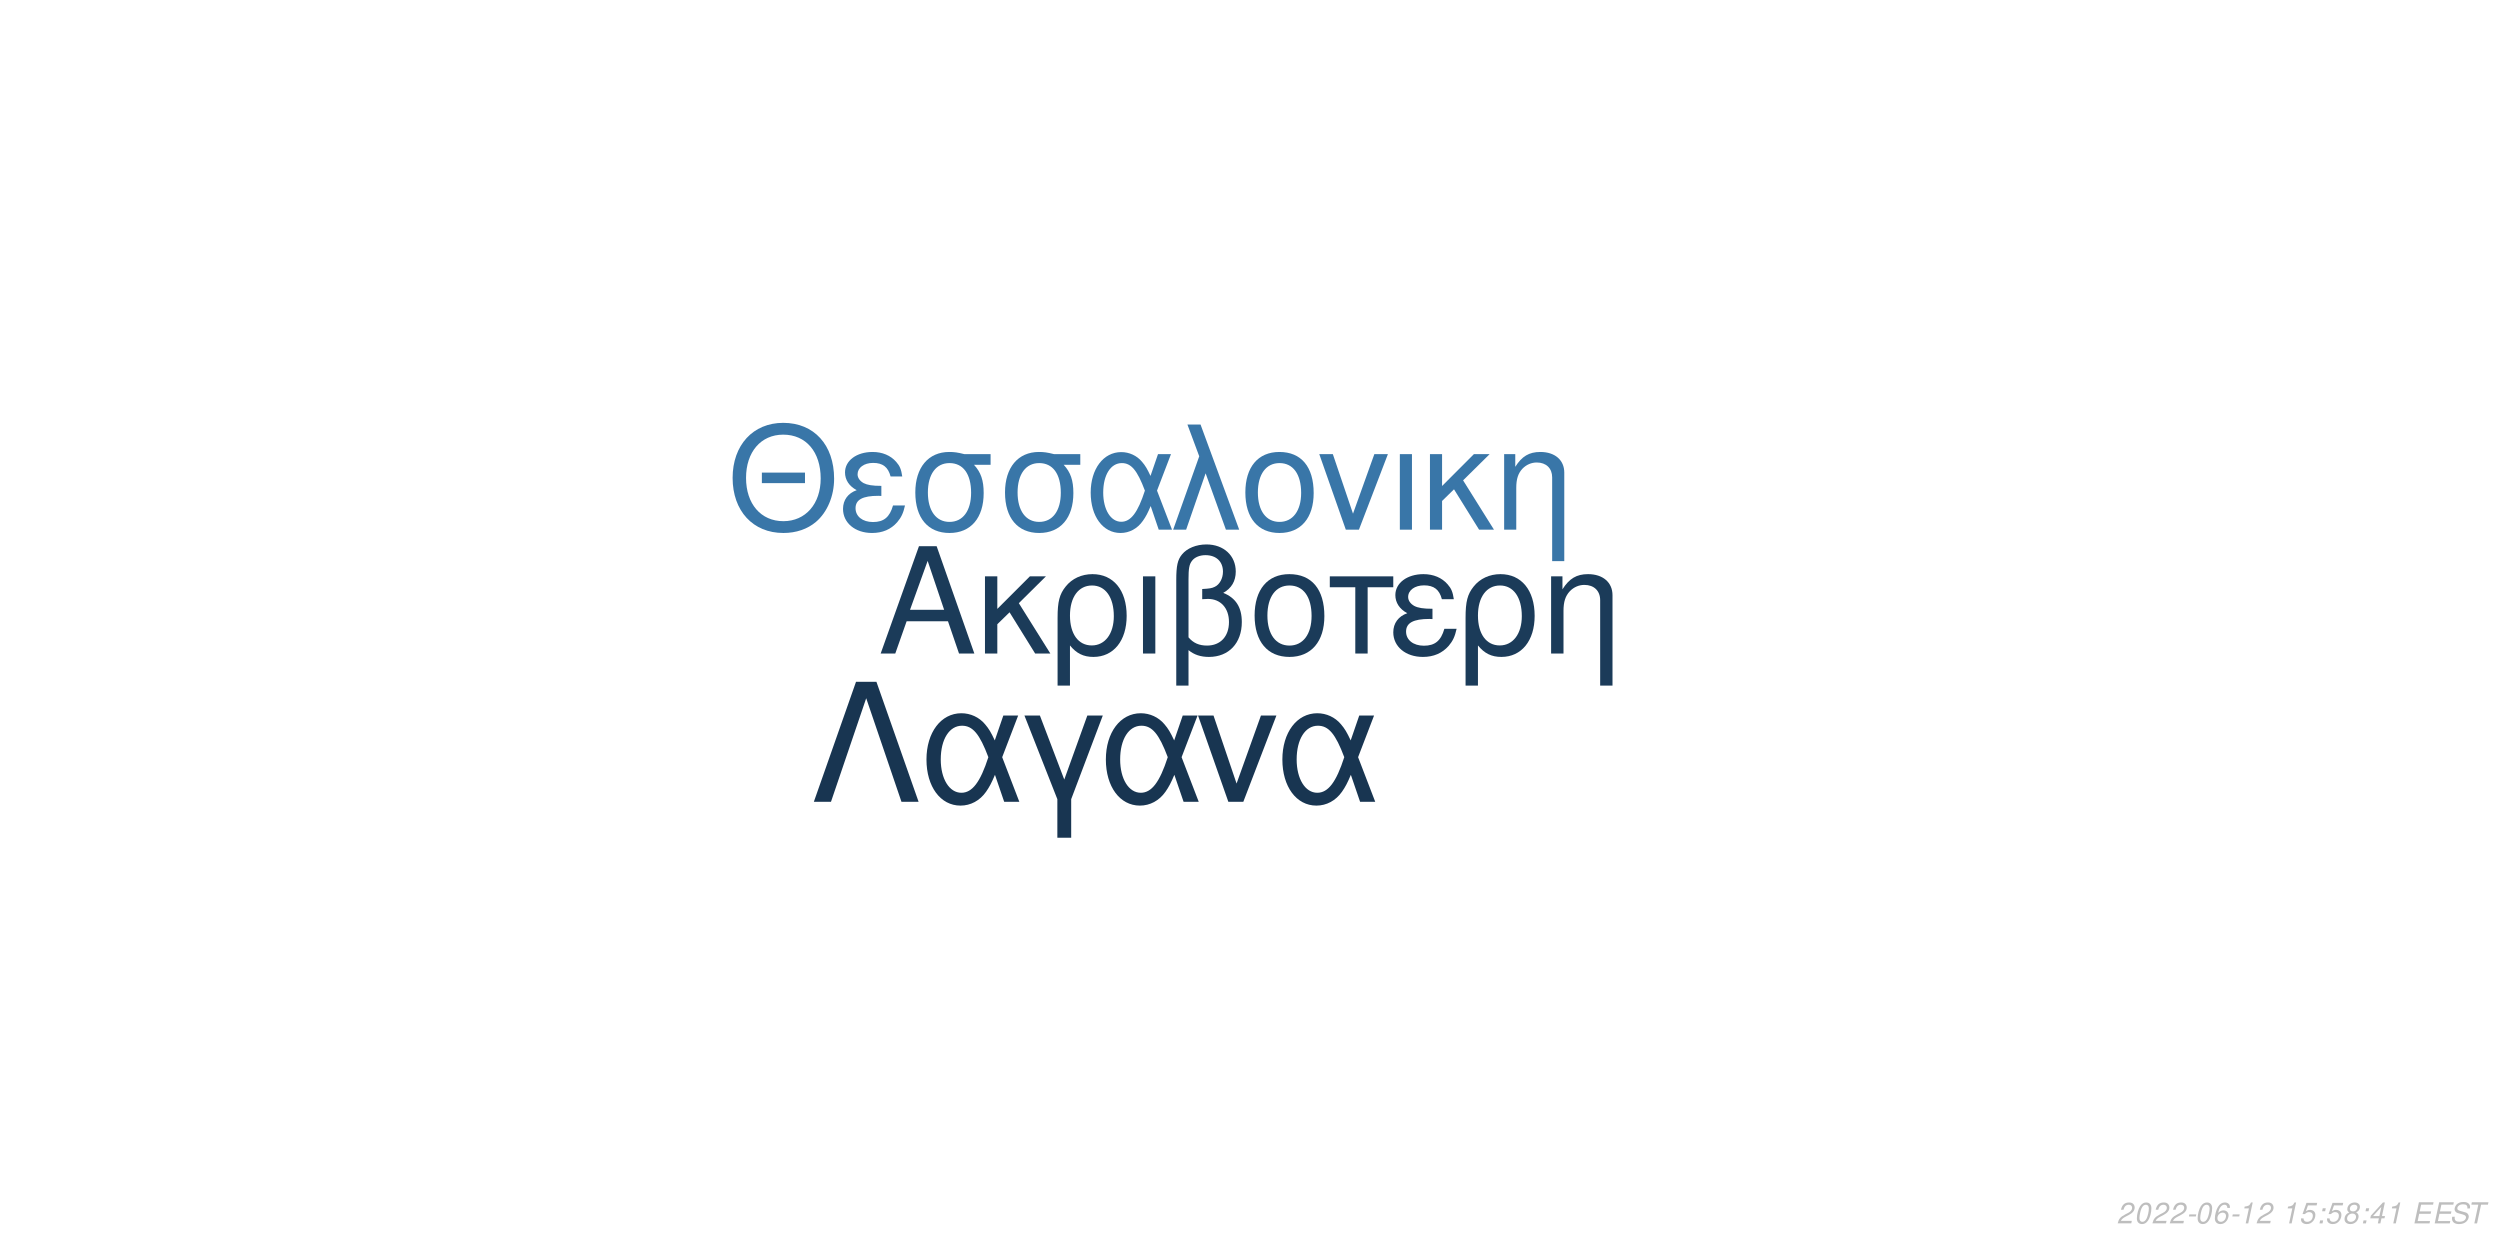
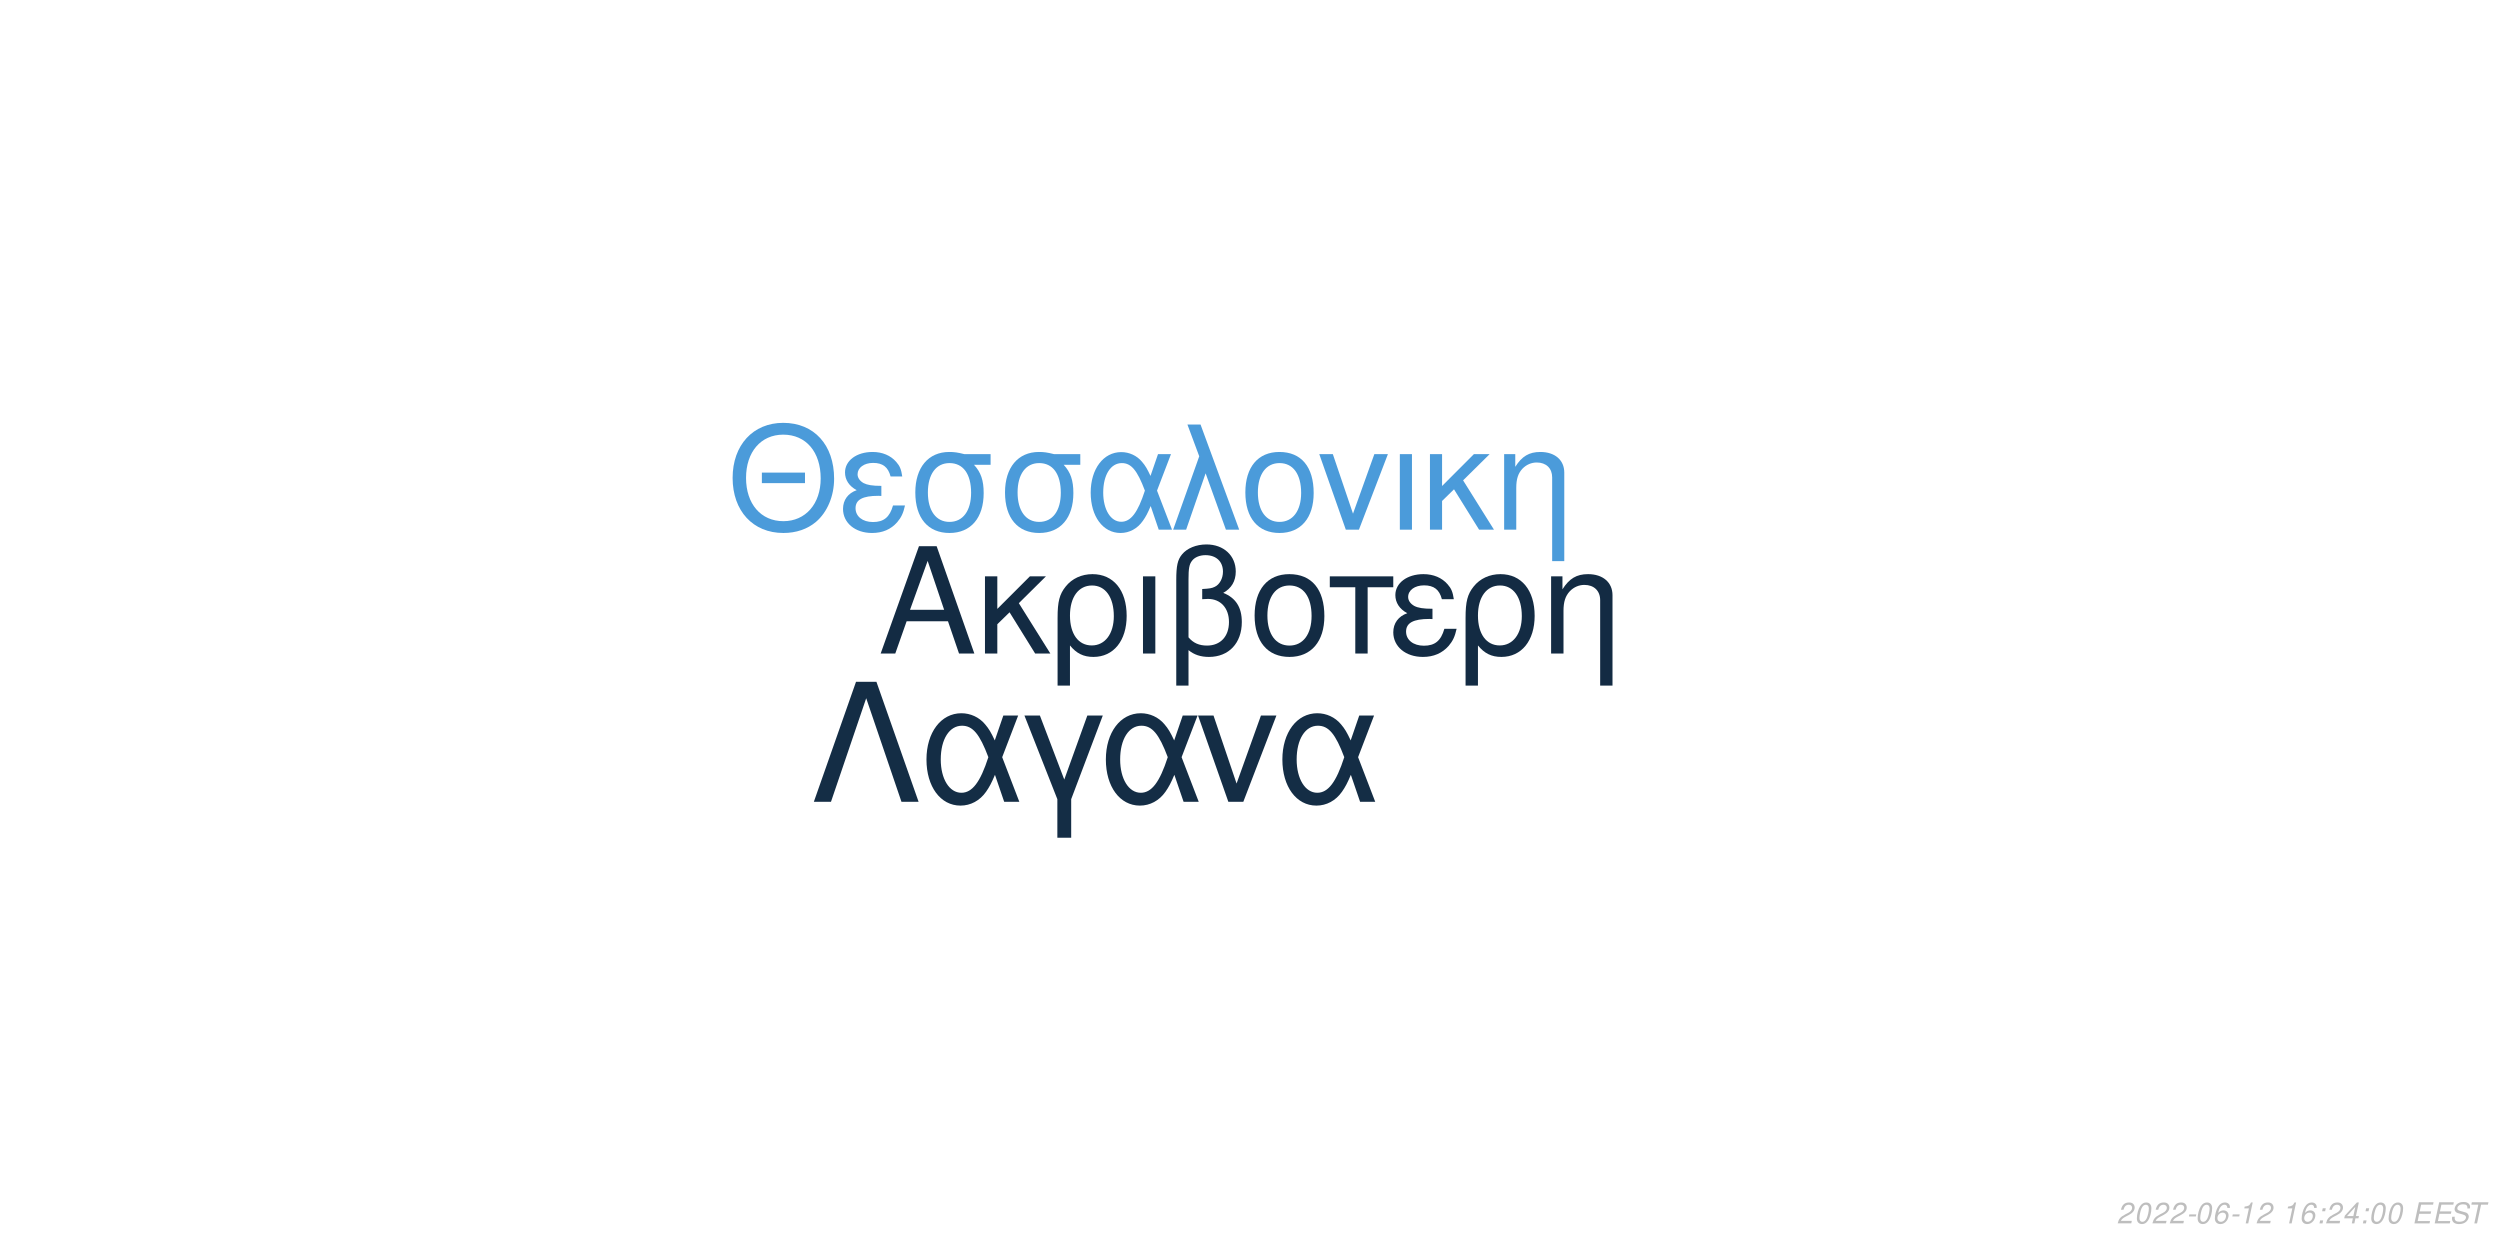
<svg xmlns="http://www.w3.org/2000/svg" xmlns:xlink="http://www.w3.org/1999/xlink" width="864pt" height="432pt" viewBox="0 0 864 432" version="1.1">
  <defs>
    <g>
      <symbol overflow="visible" id="glyph0-0">
        <path style="stroke:none;" d="" />
      </symbol>
      <symbol overflow="visible" id="glyph0-1">
        <path style="stroke:none;" d="M 24.125 -11.141 L 27.938 0 L 33.234 0 L 20.203 -37.094 L 14.094 -37.094 L 0.859 0 L 5.906 0 L 9.828 -11.141 Z M 22.797 -15.109 L 11 -15.109 L 17.094 -32.016 Z M 22.797 -15.109 " />
      </symbol>
      <symbol overflow="visible" id="glyph0-2">
        <path style="stroke:none;" d="M 7.172 -15.422 L 7.172 -26.672 L 2.906 -26.672 L 2.906 0 L 7.172 0 L 7.172 -10.125 L 11.406 -14.25 L 20.25 0 L 25.5 0 L 14.609 -17.406 L 23.969 -26.672 L 18.422 -26.672 Z M 7.172 -15.422 " />
      </symbol>
      <symbol overflow="visible" id="glyph0-3">
        <path style="stroke:none;" d="M 3 11.094 L 7.281 11.094 L 7.281 -2.797 C 9.516 -0.047 11.953 1.172 15.375 1.172 C 22.344 1.172 26.875 -4.422 26.875 -13.031 C 26.875 -21.891 22.297 -27.438 15.062 -27.438 C 11.297 -27.438 7.984 -25.906 5.797 -23.156 C 3.672 -20.516 3 -17.969 3 -12.359 Z M 14.906 -23.516 C 19.547 -23.516 22.438 -19.438 22.438 -12.922 C 22.438 -6.812 19.391 -2.797 14.812 -2.797 C 10.172 -2.797 7.281 -6.766 7.281 -13.125 C 7.281 -19.484 10.234 -23.516 14.906 -23.516 Z M 14.906 -23.516 " />
      </symbol>
      <symbol overflow="visible" id="glyph0-4">
        <path style="stroke:none;" d="M 3.516 0 L 7.781 0 L 7.781 -26.672 L 3.516 -26.672 Z M 3.516 0 " />
      </symbol>
      <symbol overflow="visible" id="glyph0-5">
        <path style="stroke:none;" d="M 4.016 11.094 L 8.25 11.094 L 8.25 -1.172 C 10.172 0.406 12.422 1.172 15.312 1.172 C 22.188 1.172 26.672 -3.609 26.672 -10.891 C 26.672 -15.984 24.578 -19.234 20.25 -20.969 C 23.109 -22.547 24.578 -25.031 24.578 -28.344 C 24.578 -33.844 20.406 -37.703 14.453 -37.703 C 10.938 -37.703 7.734 -36.391 6 -34.25 C 4.484 -32.422 4.016 -30.328 4.016 -25.391 Z M 8.25 -25.656 C 8.25 -29.359 8.5 -30.844 9.469 -32.062 C 10.375 -33.281 12.156 -34 14.094 -34 C 17.812 -34 20.156 -31.812 20.156 -28.297 C 20.156 -25.953 18.984 -23.812 17.297 -23.047 C 16.281 -22.547 15.469 -22.438 12.984 -22.297 L 12.984 -18.781 C 13.734 -18.828 14.344 -18.875 14.969 -18.875 C 19.344 -18.875 22.234 -15.719 22.234 -10.891 C 22.234 -5.906 19.281 -2.75 14.656 -2.75 C 11.953 -2.75 9.922 -3.609 8.25 -5.594 Z M 8.25 -25.656 " />
      </symbol>
      <symbol overflow="visible" id="glyph0-6">
        <path style="stroke:none;" d="M 14.094 -27.438 C 6.562 -27.438 2.094 -22.094 2.094 -13.125 C 2.094 -4.125 6.562 1.172 14.141 1.172 C 21.672 1.172 26.203 -4.172 26.203 -12.922 C 26.203 -22.188 21.828 -27.438 14.094 -27.438 Z M 14.141 -23.516 C 18.938 -23.516 21.781 -19.594 21.781 -12.984 C 21.781 -6.672 18.828 -2.75 14.141 -2.75 C 9.422 -2.75 6.516 -6.672 6.516 -13.125 C 6.516 -19.594 9.422 -23.516 14.141 -23.516 Z M 14.141 -23.516 " />
      </symbol>
      <symbol overflow="visible" id="glyph0-7">
        <path style="stroke:none;" d="M 7.891 0 L 12.156 0 L 12.156 -22.906 L 21.016 -22.906 L 21.016 -26.672 L -0.922 -26.672 L -0.922 -22.906 L 7.891 -22.906 Z M 7.891 0 " />
      </symbol>
      <symbol overflow="visible" id="glyph0-8">
        <path style="stroke:none;" d="M 14.562 -15.469 C 11.344 -15.469 9.562 -15.781 8.297 -16.438 C 6.922 -17.203 6.156 -18.328 6.156 -19.547 C 6.156 -21.891 8.453 -23.562 11.656 -23.562 C 15.062 -23.562 16.953 -22.094 17.812 -18.781 L 21.938 -18.781 C 21.578 -21.266 21.062 -22.5 19.797 -23.922 C 17.812 -26.203 14.906 -27.438 11.453 -27.438 C 5.797 -27.438 1.734 -24.375 1.734 -20.203 C 1.734 -17.609 3.156 -15.375 5.859 -13.938 C 2.797 -12.875 1.016 -10.484 1.016 -7.328 C 1.016 -2.391 5.297 1.172 11.25 1.172 C 14.969 1.172 17.906 -0.109 20.156 -2.641 C 21.578 -4.328 22.297 -5.797 22.906 -8.547 L 18.672 -8.547 C 17.5 -4.422 15.422 -2.703 11.609 -2.703 C 7.938 -2.703 5.438 -4.688 5.438 -7.578 C 5.438 -10.578 7.938 -11.953 13.484 -11.953 C 13.641 -11.953 14.094 -11.953 14.562 -11.906 Z M 14.562 -15.469 " />
      </symbol>
      <symbol overflow="visible" id="glyph0-9">
        <path style="stroke:none;" d="M 3.562 -26.672 L 3.562 0 L 7.844 0 L 7.844 -14.703 C 7.844 -17.906 8.5 -19.891 10.031 -21.531 C 11.406 -22.953 13.188 -23.719 15.062 -23.719 C 18.375 -23.719 20.516 -21.672 20.516 -18.469 L 20.516 11.094 L 24.781 11.094 L 24.781 -20.156 C 24.781 -24.578 21.469 -27.438 16.328 -27.438 C 12.359 -27.438 9.828 -25.906 7.484 -22.188 L 7.484 -26.672 Z M 3.562 -26.672 " />
      </symbol>
      <symbol overflow="visible" id="glyph1-0">
        <path style="stroke:none;" d="" />
      </symbol>
      <symbol overflow="visible" id="glyph1-1">
        <path style="stroke:none;" d="M 26.859 -19.734 L 11.953 -19.734 L 11.953 -16.094 L 26.859 -16.094 Z M 19.328 -36.922 C 8.922 -36.922 1.844 -29.25 1.844 -17.891 C 1.844 -6.484 8.875 1.141 19.391 1.141 C 23.812 1.141 27.703 -0.203 30.641 -2.688 C 34.578 -6.031 36.922 -11.656 36.922 -17.594 C 36.922 -29.297 30 -36.922 19.328 -36.922 Z M 19.328 -32.844 C 27.203 -32.844 32.281 -26.906 32.281 -17.688 C 32.281 -8.922 27.062 -2.938 19.391 -2.938 C 11.609 -2.938 6.484 -8.922 6.484 -17.891 C 6.484 -26.859 11.609 -32.844 19.328 -32.844 Z M 19.328 -32.844 " />
      </symbol>
      <symbol overflow="visible" id="glyph1-2">
        <path style="stroke:none;" d="M 14.25 -15.141 C 11.109 -15.141 9.375 -15.453 8.125 -16.094 C 6.781 -16.844 6.031 -17.938 6.031 -19.141 C 6.031 -21.422 8.266 -23.078 11.406 -23.078 C 14.75 -23.078 16.594 -21.625 17.438 -18.391 L 21.469 -18.391 C 21.125 -20.828 20.625 -22.031 19.391 -23.422 C 17.438 -25.656 14.594 -26.859 11.219 -26.859 C 5.688 -26.859 1.688 -23.875 1.688 -19.781 C 1.688 -17.234 3.094 -15.047 5.734 -13.656 C 2.734 -12.609 1 -10.266 1 -7.172 C 1 -2.344 5.188 1.141 11.016 1.141 C 14.656 1.141 17.547 -0.094 19.734 -2.594 C 21.125 -4.234 21.828 -5.688 22.422 -8.375 L 18.281 -8.375 C 17.141 -4.328 15.094 -2.641 11.359 -2.641 C 7.766 -2.641 5.328 -4.578 5.328 -7.422 C 5.328 -10.359 7.766 -11.703 13.203 -11.703 C 13.359 -11.703 13.797 -11.703 14.25 -11.656 Z M 14.25 -15.141 " />
      </symbol>
      <symbol overflow="visible" id="glyph1-3">
        <path style="stroke:none;" d="M 29 -26.109 L 19.938 -26.109 C 17.594 -26.703 16.438 -26.859 14.703 -26.859 C 7.469 -26.859 2.984 -21.469 2.984 -12.859 C 2.984 -4.031 7.375 1.141 14.797 1.141 C 22.172 1.141 26.609 -4.078 26.609 -12.656 C 26.609 -17.047 25.656 -19.828 23.266 -22.422 L 29 -22.422 Z M 14.797 -23.016 C 19.531 -23.016 22.266 -19.234 22.266 -12.75 C 22.266 -6.531 19.438 -2.688 14.797 -2.688 C 10.172 -2.688 7.328 -6.531 7.328 -12.859 C 7.328 -19.188 10.172 -23.016 14.797 -23.016 Z M 14.797 -23.016 " />
      </symbol>
      <symbol overflow="visible" id="glyph1-4">
        <path style="stroke:none;" d="M 29.344 -26.109 L 24.859 -26.109 L 22.266 -18.578 C 21.125 -21.031 20.484 -22.125 19.328 -23.469 C 17.547 -25.609 14.906 -26.812 12.156 -26.812 C 5.984 -26.812 1.594 -20.984 1.594 -12.812 C 1.594 -4.578 5.828 1.141 11.906 1.141 C 14.953 1.141 17.734 -0.344 19.625 -3.047 C 20.672 -4.531 21.281 -5.688 22.328 -8.172 L 25.109 0 L 29.703 0 L 24.516 -13.5 Z M 20.328 -13.5 C 17.891 -5.922 15.453 -2.734 12.156 -2.734 C 8.516 -2.734 5.922 -6.922 5.922 -12.812 C 5.922 -18.938 8.516 -23.016 12.359 -23.016 C 15.594 -23.016 17.688 -20.531 20.328 -13.5 Z M 20.328 -13.5 " />
      </symbol>
      <symbol overflow="visible" id="glyph1-5">
        <path style="stroke:none;" d="M 1.094 0 L 5.578 0 L 12.312 -19.484 L 19.328 0 L 23.922 0 L 10.562 -36.328 L 6.031 -36.328 L 10.109 -25.359 Z M 1.094 0 " />
      </symbol>
      <symbol overflow="visible" id="glyph1-6">
        <path style="stroke:none;" d="M 13.797 -26.859 C 6.422 -26.859 2.047 -21.625 2.047 -12.859 C 2.047 -4.031 6.422 1.141 13.859 1.141 C 21.234 1.141 25.656 -4.078 25.656 -12.656 C 25.656 -21.719 21.375 -26.859 13.797 -26.859 Z M 13.859 -23.016 C 18.531 -23.016 21.328 -19.188 21.328 -12.703 C 21.328 -6.531 18.438 -2.688 13.859 -2.688 C 9.219 -2.688 6.375 -6.531 6.375 -12.859 C 6.375 -19.188 9.219 -23.016 13.859 -23.016 Z M 13.859 -23.016 " />
      </symbol>
      <symbol overflow="visible" id="glyph1-7">
        <path style="stroke:none;" d="M 14.297 0 L 24.312 -26.109 L 19.625 -26.109 L 12.25 -5.531 L 5.281 -26.109 L 0.594 -26.109 L 9.766 0 Z M 14.297 0 " />
      </symbol>
      <symbol overflow="visible" id="glyph1-8">
        <path style="stroke:none;" d="M 3.438 0 L 7.625 0 L 7.625 -26.109 L 3.438 -26.109 Z M 3.438 0 " />
      </symbol>
      <symbol overflow="visible" id="glyph1-9">
        <path style="stroke:none;" d="M 7.031 -15.094 L 7.031 -26.109 L 2.844 -26.109 L 2.844 0 L 7.031 0 L 7.031 -9.922 L 11.156 -13.953 L 19.828 0 L 24.969 0 L 14.297 -17.047 L 23.469 -26.109 L 18.031 -26.109 Z M 7.031 -15.094 " />
      </symbol>
      <symbol overflow="visible" id="glyph1-10">
        <path style="stroke:none;" d="M 3.484 -26.109 L 3.484 0 L 7.672 0 L 7.672 -14.406 C 7.672 -17.547 8.328 -19.484 9.812 -21.078 C 11.156 -22.469 12.906 -23.219 14.75 -23.219 C 17.984 -23.219 20.078 -21.234 20.078 -18.094 L 20.078 10.859 L 24.266 10.859 L 24.266 -19.734 C 24.266 -24.062 21.031 -26.859 16 -26.859 C 12.109 -26.859 9.609 -25.359 7.328 -21.719 L 7.328 -26.109 Z M 3.484 -26.109 " />
      </symbol>
      <symbol overflow="visible" id="glyph2-0">
        <path style="stroke:none;" d="" />
      </symbol>
      <symbol overflow="visible" id="glyph2-1">
        <path style="stroke:none;" d="M 22.531 -41.484 L 15.484 -41.484 L 0.906 0 L 6.828 0 L 19 -35.797 L 31.188 0 L 37.109 0 Z M 22.531 -41.484 " />
      </symbol>
      <symbol overflow="visible" id="glyph2-2">
        <path style="stroke:none;" d="M 33.516 -29.812 L 28.391 -29.812 L 25.438 -21.219 C 24.125 -24.016 23.391 -25.266 22.078 -26.797 C 20.031 -29.25 17.016 -30.609 13.891 -30.609 C 6.828 -30.609 1.828 -23.953 1.828 -14.625 C 1.828 -5.234 6.656 1.312 13.594 1.312 C 17.078 1.312 20.266 -0.391 22.422 -3.469 C 23.609 -5.172 24.297 -6.484 25.5 -9.328 L 28.688 0 L 33.922 0 L 28 -15.422 Z M 23.219 -15.422 C 20.422 -6.766 17.641 -3.125 13.891 -3.125 C 9.734 -3.125 6.766 -7.906 6.766 -14.625 C 6.766 -21.625 9.734 -26.297 14.109 -26.297 C 17.812 -26.297 20.203 -23.453 23.219 -15.422 Z M 23.219 -15.422 " />
      </symbol>
      <symbol overflow="visible" id="glyph2-3">
        <path style="stroke:none;" d="M 12.062 12.406 L 16.844 12.406 L 16.844 -0.906 L 27.766 -29.812 L 22.422 -29.812 L 14.453 -7.688 L 6.031 -29.812 L 0.688 -29.812 L 12.062 -0.906 Z M 12.062 12.406 " />
      </symbol>
      <symbol overflow="visible" id="glyph2-4">
        <path style="stroke:none;" d="M 16.328 0 L 27.766 -29.812 L 22.422 -29.812 L 14 -6.312 L 6.031 -29.812 L 0.688 -29.812 L 11.156 0 Z M 16.328 0 " />
      </symbol>
      <symbol overflow="visible" id="glyph3-0">
        <path style="stroke:none;" d="" />
      </symbol>
      <symbol overflow="visible" id="glyph3-1">
        <path style="stroke:none;" d="M 5.234 -0.875 L 1.469 -0.875 C 1.641 -1.375 2.203 -1.891 3.109 -2.344 L 4.234 -2.938 C 5.562 -3.625 6.219 -4.469 6.219 -5.484 C 6.219 -5.938 6.062 -6.359 5.797 -6.656 C 5.469 -7.047 4.984 -7.234 4.312 -7.234 C 2.766 -7.234 1.891 -6.453 1.484 -4.734 L 2.375 -4.734 C 2.484 -5.188 2.609 -5.484 2.797 -5.75 C 3.094 -6.203 3.609 -6.453 4.188 -6.453 C 4.891 -6.453 5.344 -6.031 5.344 -5.375 C 5.344 -4.703 4.859 -4.094 4.016 -3.656 L 2.984 -3.125 C 1.234 -2.188 0.797 -1.656 0.344 -0.016 L 5.047 -0.016 Z M 5.234 -0.875 " />
      </symbol>
      <symbol overflow="visible" id="glyph3-2">
        <path style="stroke:none;" d="M 4.203 -7.234 C 3.375 -7.234 2.688 -6.812 2.125 -5.984 C 1.484 -5.047 0.984 -3.188 0.984 -1.734 C 0.984 -1.109 1.172 -0.562 1.484 -0.266 C 1.797 0.047 2.281 0.234 2.766 0.234 C 3.625 0.234 4.281 -0.156 4.859 -1.016 C 5.516 -1.953 6 -3.797 6 -5.266 C 6 -6.5 5.328 -7.234 4.203 -7.234 Z M 4.094 -6.453 C 4.734 -6.453 5.125 -5.984 5.125 -5.156 C 5.125 -4.203 4.781 -2.625 4.406 -1.812 C 3.984 -0.938 3.516 -0.547 2.875 -0.547 C 2.25 -0.547 1.875 -1.031 1.875 -1.828 C 1.875 -2.797 2.203 -4.344 2.594 -5.203 C 2.984 -6.047 3.453 -6.453 4.094 -6.453 Z M 4.094 -6.453 " />
      </symbol>
      <symbol overflow="visible" id="glyph3-3">
        <path style="stroke:none;" d="M 3.516 -3.125 L 1.125 -3.125 L 0.969 -2.406 L 3.359 -2.406 Z M 3.516 -3.125 " />
      </symbol>
      <symbol overflow="visible" id="glyph3-4">
        <path style="stroke:none;" d="M 6.125 -5.344 L 6.141 -5.625 C 6.141 -6.609 5.453 -7.234 4.391 -7.234 C 3.438 -7.234 2.641 -6.719 2.016 -5.703 C 1.422 -4.781 0.938 -2.953 0.938 -1.688 C 0.938 -0.516 1.688 0.234 2.859 0.234 C 3.703 0.234 4.438 -0.156 5 -0.875 C 5.406 -1.422 5.672 -2.156 5.672 -2.766 C 5.672 -3.812 4.969 -4.5 3.906 -4.5 C 3.234 -4.5 2.672 -4.234 2.094 -3.625 C 2.406 -5.375 3.234 -6.453 4.25 -6.453 C 4.703 -6.453 5.062 -6.234 5.172 -5.844 C 5.203 -5.719 5.234 -5.578 5.25 -5.344 Z M 3.656 -3.734 C 4.344 -3.734 4.797 -3.281 4.797 -2.625 C 4.797 -1.469 3.984 -0.547 2.984 -0.547 C 2.297 -0.547 1.812 -1.047 1.812 -1.766 C 1.812 -2.859 2.625 -3.734 3.656 -3.734 Z M 3.656 -3.734 " />
      </symbol>
      <symbol overflow="visible" id="glyph3-5">
        <path style="stroke:none;" d="M 3.703 -5.188 L 2.594 0 L 3.469 0 L 5.016 -7.234 L 4.438 -7.234 C 3.906 -6.156 3.688 -6.016 2.234 -5.812 L 2.109 -5.188 Z M 3.703 -5.188 " />
      </symbol>
      <symbol overflow="visible" id="glyph3-6">
        <path style="stroke:none;" d="" />
      </symbol>
      <symbol overflow="visible" id="glyph3-7">
-         <path style="stroke:none;" d="M 6.297 -7.094 L 2.594 -7.094 L 1.234 -3.234 L 2.047 -3.234 C 2.656 -3.766 2.938 -3.906 3.531 -3.906 C 4.328 -3.906 4.797 -3.453 4.797 -2.688 C 4.797 -1.438 3.969 -0.547 2.828 -0.547 C 2.031 -0.547 1.609 -0.938 1.578 -1.734 L 0.703 -1.734 L 0.703 -1.516 C 0.703 -0.938 0.844 -0.547 1.188 -0.266 C 1.562 0.062 2.078 0.234 2.703 0.234 C 3.656 0.234 4.391 -0.156 4.984 -0.922 C 5.422 -1.5 5.672 -2.234 5.672 -2.953 C 5.672 -4 4.938 -4.672 3.812 -4.672 C 3.328 -4.672 2.906 -4.547 2.406 -4.234 L 3.109 -6.219 L 6.109 -6.219 Z M 6.297 -7.094 " />
+         <path style="stroke:none;" d="M 2.359 -1.031 L 1.312 -1.031 L 1.094 0 L 2.141 0 Z M 3.266 -5.234 L 2.219 -5.234 L 2 -4.203 L 3.047 -4.203 Z M 3.266 -5.234 " />
      </symbol>
      <symbol overflow="visible" id="glyph3-8">
-         <path style="stroke:none;" d="M 2.359 -1.031 L 1.312 -1.031 L 1.094 0 L 2.141 0 Z M 3.266 -5.234 L 2.219 -5.234 L 2 -4.203 L 3.047 -4.203 Z M 3.266 -5.234 " />
+         <path style="stroke:none;" d="M 3.625 -1.75 L 3.266 0 L 4.141 0 L 4.516 -1.75 L 5.562 -1.75 L 5.734 -2.531 L 4.688 -2.531 L 5.688 -7.234 L 5.016 -7.234 L 0.844 -2.672 L 0.641 -1.75 Z M 3.797 -2.531 L 1.594 -2.531 L 4.469 -5.703 Z M 3.797 -2.531 " />
      </symbol>
      <symbol overflow="visible" id="glyph3-9">
-         <path style="stroke:none;" d="M 4.766 -3.797 C 5.078 -3.969 5.234 -4.078 5.438 -4.234 C 5.812 -4.594 6.062 -5.172 6.062 -5.734 C 6.062 -6.625 5.344 -7.234 4.266 -7.234 C 2.812 -7.234 1.703 -6.219 1.703 -4.875 C 1.703 -4.406 1.875 -4.125 2.359 -3.812 C 1.297 -3.312 0.75 -2.516 0.75 -1.469 C 0.75 -0.438 1.547 0.234 2.812 0.234 C 3.656 0.234 4.359 -0.094 4.938 -0.734 C 5.359 -1.234 5.609 -1.859 5.609 -2.438 C 5.609 -3.047 5.312 -3.516 4.766 -3.797 Z M 4.109 -6.453 C 4.797 -6.453 5.188 -6.125 5.188 -5.578 C 5.188 -5.266 5.062 -4.922 4.859 -4.672 C 4.562 -4.312 4.188 -4.156 3.656 -4.156 C 2.984 -4.156 2.594 -4.453 2.594 -4.984 C 2.594 -5.859 3.203 -6.453 4.109 -6.453 Z M 3.453 -3.406 C 4.234 -3.406 4.734 -2.984 4.734 -2.312 C 4.734 -1.312 3.922 -0.547 2.875 -0.547 C 2.125 -0.547 1.625 -0.969 1.625 -1.625 C 1.625 -2.609 2.438 -3.406 3.453 -3.406 Z M 3.453 -3.406 " />
+         <path style="stroke:none;" d="M 2.547 -3.312 L 6.5 -3.312 L 6.688 -4.141 L 2.719 -4.141 L 3.219 -6.469 L 7.344 -6.469 L 7.516 -7.297 L 2.453 -7.297 L 0.906 0 L 6.125 0 L 6.297 -0.812 L 2.016 -0.812 Z M 2.547 -3.312 " />
      </symbol>
      <symbol overflow="visible" id="glyph3-10">
-         <path style="stroke:none;" d="M 3.625 -1.75 L 3.266 0 L 4.141 0 L 4.516 -1.75 L 5.562 -1.75 L 5.734 -2.531 L 4.688 -2.531 L 5.688 -7.234 L 5.016 -7.234 L 0.844 -2.672 L 0.641 -1.75 Z M 3.797 -2.531 L 1.594 -2.531 L 4.469 -5.703 Z M 3.797 -2.531 " />
+         <path style="stroke:none;" d="M 7.062 -5.156 C 7.125 -5.438 7.141 -5.562 7.141 -5.703 C 7.141 -6.156 6.938 -6.594 6.594 -6.891 C 6.188 -7.25 5.656 -7.406 4.875 -7.406 C 3.844 -7.406 3.047 -7.125 2.5 -6.562 C 2.094 -6.141 1.781 -5.438 1.781 -4.922 C 1.781 -4.297 2.219 -3.766 2.891 -3.562 L 4.594 -3.094 C 5.406 -2.859 5.734 -2.578 5.734 -2.094 C 5.734 -1.781 5.547 -1.406 5.266 -1.141 C 4.844 -0.766 4.266 -0.578 3.453 -0.578 C 2.328 -0.578 1.812 -0.984 1.812 -1.906 C 1.812 -2.047 1.812 -2.125 1.844 -2.312 L 0.984 -2.312 C 0.906 -2.062 0.891 -1.906 0.891 -1.688 C 0.891 -0.484 1.797 0.234 3.297 0.234 C 4.359 0.234 5.234 -0.062 5.812 -0.609 C 6.344 -1.078 6.688 -1.797 6.688 -2.375 C 6.688 -2.641 6.609 -2.906 6.453 -3.156 C 6.234 -3.5 5.938 -3.703 5.469 -3.828 L 3.75 -4.312 C 2.984 -4.547 2.734 -4.734 2.734 -5.188 C 2.734 -5.547 2.875 -5.844 3.188 -6.109 C 3.547 -6.438 4.031 -6.594 4.703 -6.594 C 5.266 -6.594 5.688 -6.484 5.906 -6.297 C 6.094 -6.125 6.219 -5.797 6.219 -5.516 C 6.219 -5.422 6.203 -5.344 6.188 -5.156 Z M 7.062 -5.156 " />
      </symbol>
      <symbol overflow="visible" id="glyph3-11">
-         <path style="stroke:none;" d="M 2.547 -3.312 L 6.5 -3.312 L 6.688 -4.141 L 2.719 -4.141 L 3.219 -6.469 L 7.344 -6.469 L 7.516 -7.297 L 2.453 -7.297 L 0.906 0 L 6.125 0 L 6.297 -0.812 L 2.016 -0.812 Z M 2.547 -3.312 " />
-       </symbol>
-       <symbol overflow="visible" id="glyph3-12">
-         <path style="stroke:none;" d="M 7.062 -5.156 C 7.125 -5.438 7.141 -5.562 7.141 -5.703 C 7.141 -6.156 6.938 -6.594 6.594 -6.891 C 6.188 -7.25 5.656 -7.406 4.875 -7.406 C 3.844 -7.406 3.047 -7.125 2.5 -6.562 C 2.094 -6.141 1.781 -5.438 1.781 -4.922 C 1.781 -4.297 2.219 -3.766 2.891 -3.562 L 4.594 -3.094 C 5.406 -2.859 5.734 -2.578 5.734 -2.094 C 5.734 -1.781 5.547 -1.406 5.266 -1.141 C 4.844 -0.766 4.266 -0.578 3.453 -0.578 C 2.328 -0.578 1.812 -0.984 1.812 -1.906 C 1.812 -2.047 1.812 -2.125 1.844 -2.312 L 0.984 -2.312 C 0.906 -2.062 0.891 -1.906 0.891 -1.688 C 0.891 -0.484 1.797 0.234 3.297 0.234 C 4.359 0.234 5.234 -0.062 5.812 -0.609 C 6.344 -1.078 6.688 -1.797 6.688 -2.375 C 6.688 -2.641 6.609 -2.906 6.453 -3.156 C 6.234 -3.5 5.938 -3.703 5.469 -3.828 L 3.75 -4.312 C 2.984 -4.547 2.734 -4.734 2.734 -5.188 C 2.734 -5.547 2.875 -5.844 3.188 -6.109 C 3.547 -6.438 4.031 -6.594 4.703 -6.594 C 5.266 -6.594 5.688 -6.484 5.906 -6.297 C 6.094 -6.125 6.219 -5.797 6.219 -5.516 C 6.219 -5.422 6.203 -5.344 6.188 -5.156 Z M 7.062 -5.156 " />
-       </symbol>
-       <symbol overflow="visible" id="glyph3-13">
        <path style="stroke:none;" d="M 4.938 -6.469 L 7.312 -6.469 L 7.484 -7.297 L 1.75 -7.297 L 1.578 -6.469 L 3.984 -6.469 L 2.609 0 L 3.547 0 Z M 4.938 -6.469 " />
      </symbol>
    </g>
  </defs>
  <g id="surface1">
    <rect x="0" y="0" width="864" height="432" style="fill:rgb(100%,100%,100%);fill-opacity:1;stroke:none;" />
-     <g style="fill:rgb(10.588%,23.137%,34.902%);fill-opacity:1;">
+     <g style="fill:rgb(7.451%,16.863%,26.275%);fill-opacity:1;">
      <use xlink:href="#glyph0-1" x="303.5" y="225.861" />
      <use xlink:href="#glyph0-2" x="337.5" y="225.861" />
      <use xlink:href="#glyph0-3" x="362.5" y="225.861" />
      <use xlink:href="#glyph0-4" x="391.5" y="225.861" />
      <use xlink:href="#glyph0-5" x="402.5" y="225.861" />
      <use xlink:href="#glyph0-6" x="431.5" y="225.861" />
      <use xlink:href="#glyph0-7" x="460.5" y="225.861" />
      <use xlink:href="#glyph0-8" x="480.5" y="225.861" />
      <use xlink:href="#glyph0-3" x="503.5" y="225.861" />
      <use xlink:href="#glyph0-9" x="532.5" y="225.861" />
    </g>
-     <g style="fill:rgb(22.353%,46.275%,65.882%);fill-opacity:1;">
+     <g style="fill:rgb(29.412%,60.784%,85.49%);fill-opacity:1;">
      <use xlink:href="#glyph1-1" x="251.348" y="183.058" />
      <use xlink:href="#glyph1-2" x="290.348" y="183.058" />
      <use xlink:href="#glyph1-3" x="313.348" y="183.058" />
      <use xlink:href="#glyph1-3" x="344.348" y="183.058" />
      <use xlink:href="#glyph1-4" x="375.348" y="183.058" />
      <use xlink:href="#glyph1-5" x="404.348" y="183.058" />
      <use xlink:href="#glyph1-6" x="428.348" y="183.058" />
      <use xlink:href="#glyph1-7" x="455.348" y="183.058" />
      <use xlink:href="#glyph1-8" x="480.348" y="183.058" />
      <use xlink:href="#glyph1-9" x="491.348" y="183.058" />
      <use xlink:href="#glyph1-10" x="516.348" y="183.058" />
    </g>
-     <g style="fill:rgb(9.412%,20.784%,31.765%);fill-opacity:1;">
+     <g style="fill:rgb(7.843%,17.647%,27.059%);fill-opacity:1;">
      <use xlink:href="#glyph2-1" x="280.359" y="277.105" />
      <use xlink:href="#glyph2-2" x="318.359" y="277.105" />
      <use xlink:href="#glyph2-3" x="353.359" y="277.105" />
      <use xlink:href="#glyph2-2" x="380.359" y="277.105" />
      <use xlink:href="#glyph2-4" x="413.359" y="277.105" />
      <use xlink:href="#glyph2-2" x="441.359" y="277.105" />
    </g>
    <g style="fill:rgb(74.51%,74.51%,74.51%);fill-opacity:1;">
      <use xlink:href="#glyph3-1" x="731.52" y="422.81" />
      <use xlink:href="#glyph3-2" x="737.52" y="422.81" />
      <use xlink:href="#glyph3-1" x="743.52" y="422.81" />
      <use xlink:href="#glyph3-1" x="749.52" y="422.81" />
      <use xlink:href="#glyph3-3" x="755.52" y="422.81" />
      <use xlink:href="#glyph3-2" x="758.52" y="422.81" />
      <use xlink:href="#glyph3-4" x="764.52" y="422.81" />
      <use xlink:href="#glyph3-3" x="770.52" y="422.81" />
      <use xlink:href="#glyph3-5" x="773.52" y="422.81" />
      <use xlink:href="#glyph3-1" x="779.52" y="422.81" />
      <use xlink:href="#glyph3-6" x="785.52" y="422.81" />
      <use xlink:href="#glyph3-5" x="788.52" y="422.81" />
-       <use xlink:href="#glyph3-7" x="794.52" y="422.81" />
-       <use xlink:href="#glyph3-8" x="800.52" y="422.81" />
-       <use xlink:href="#glyph3-7" x="803.52" y="422.81" />
-       <use xlink:href="#glyph3-9" x="809.52" y="422.81" />
-       <use xlink:href="#glyph3-8" x="815.52" y="422.81" />
-       <use xlink:href="#glyph3-10" x="818.52" y="422.81" />
-       <use xlink:href="#glyph3-5" x="824.52" y="422.81" />
+       <use xlink:href="#glyph3-4" x="794.52" y="422.81" />
+       <use xlink:href="#glyph3-7" x="800.52" y="422.81" />
+       <use xlink:href="#glyph3-1" x="803.52" y="422.81" />
+       <use xlink:href="#glyph3-8" x="809.52" y="422.81" />
+       <use xlink:href="#glyph3-7" x="815.52" y="422.81" />
+       <use xlink:href="#glyph3-2" x="818.52" y="422.81" />
+       <use xlink:href="#glyph3-2" x="824.52" y="422.81" />
      <use xlink:href="#glyph3-6" x="830.52" y="422.81" />
-       <use xlink:href="#glyph3-11" x="833.52" y="422.81" />
-       <use xlink:href="#glyph3-11" x="840.52" y="422.81" />
-       <use xlink:href="#glyph3-12" x="846.52" y="422.81" />
-       <use xlink:href="#glyph3-13" x="852.52" y="422.81" />
+       <use xlink:href="#glyph3-9" x="833.52" y="422.81" />
+       <use xlink:href="#glyph3-9" x="840.52" y="422.81" />
+       <use xlink:href="#glyph3-10" x="846.52" y="422.81" />
+       <use xlink:href="#glyph3-11" x="852.52" y="422.81" />
    </g>
  </g>
</svg>
